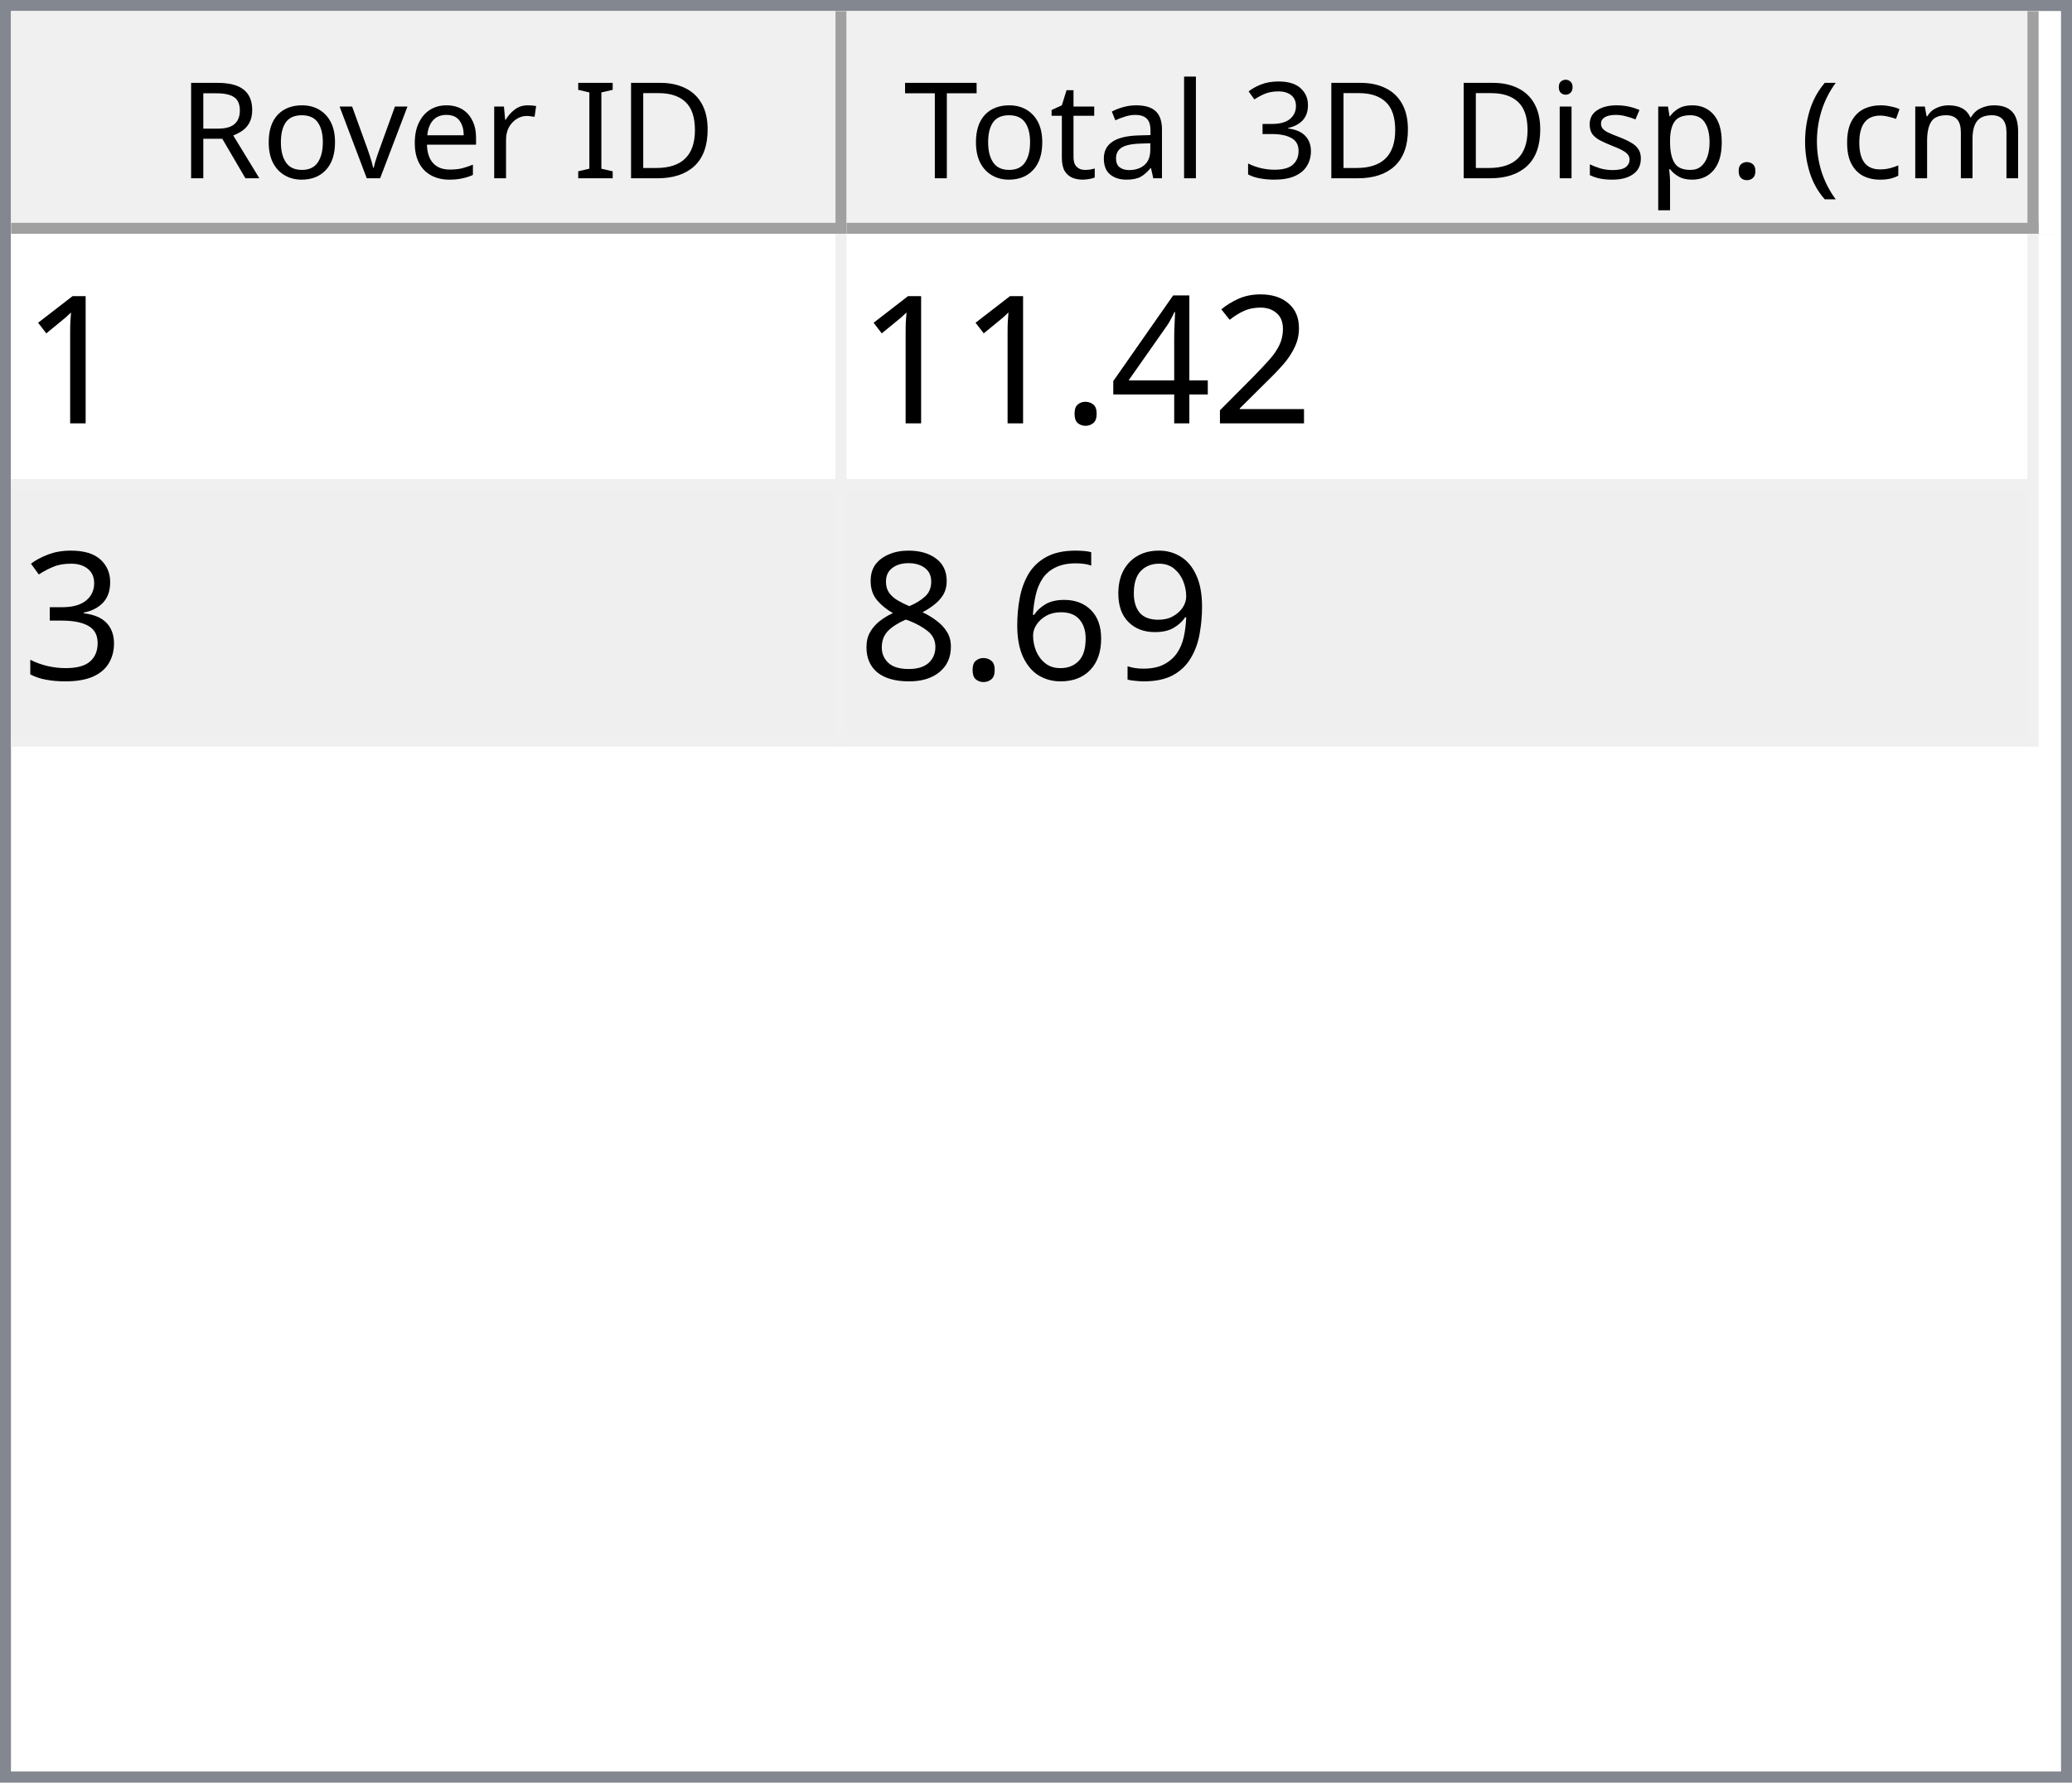
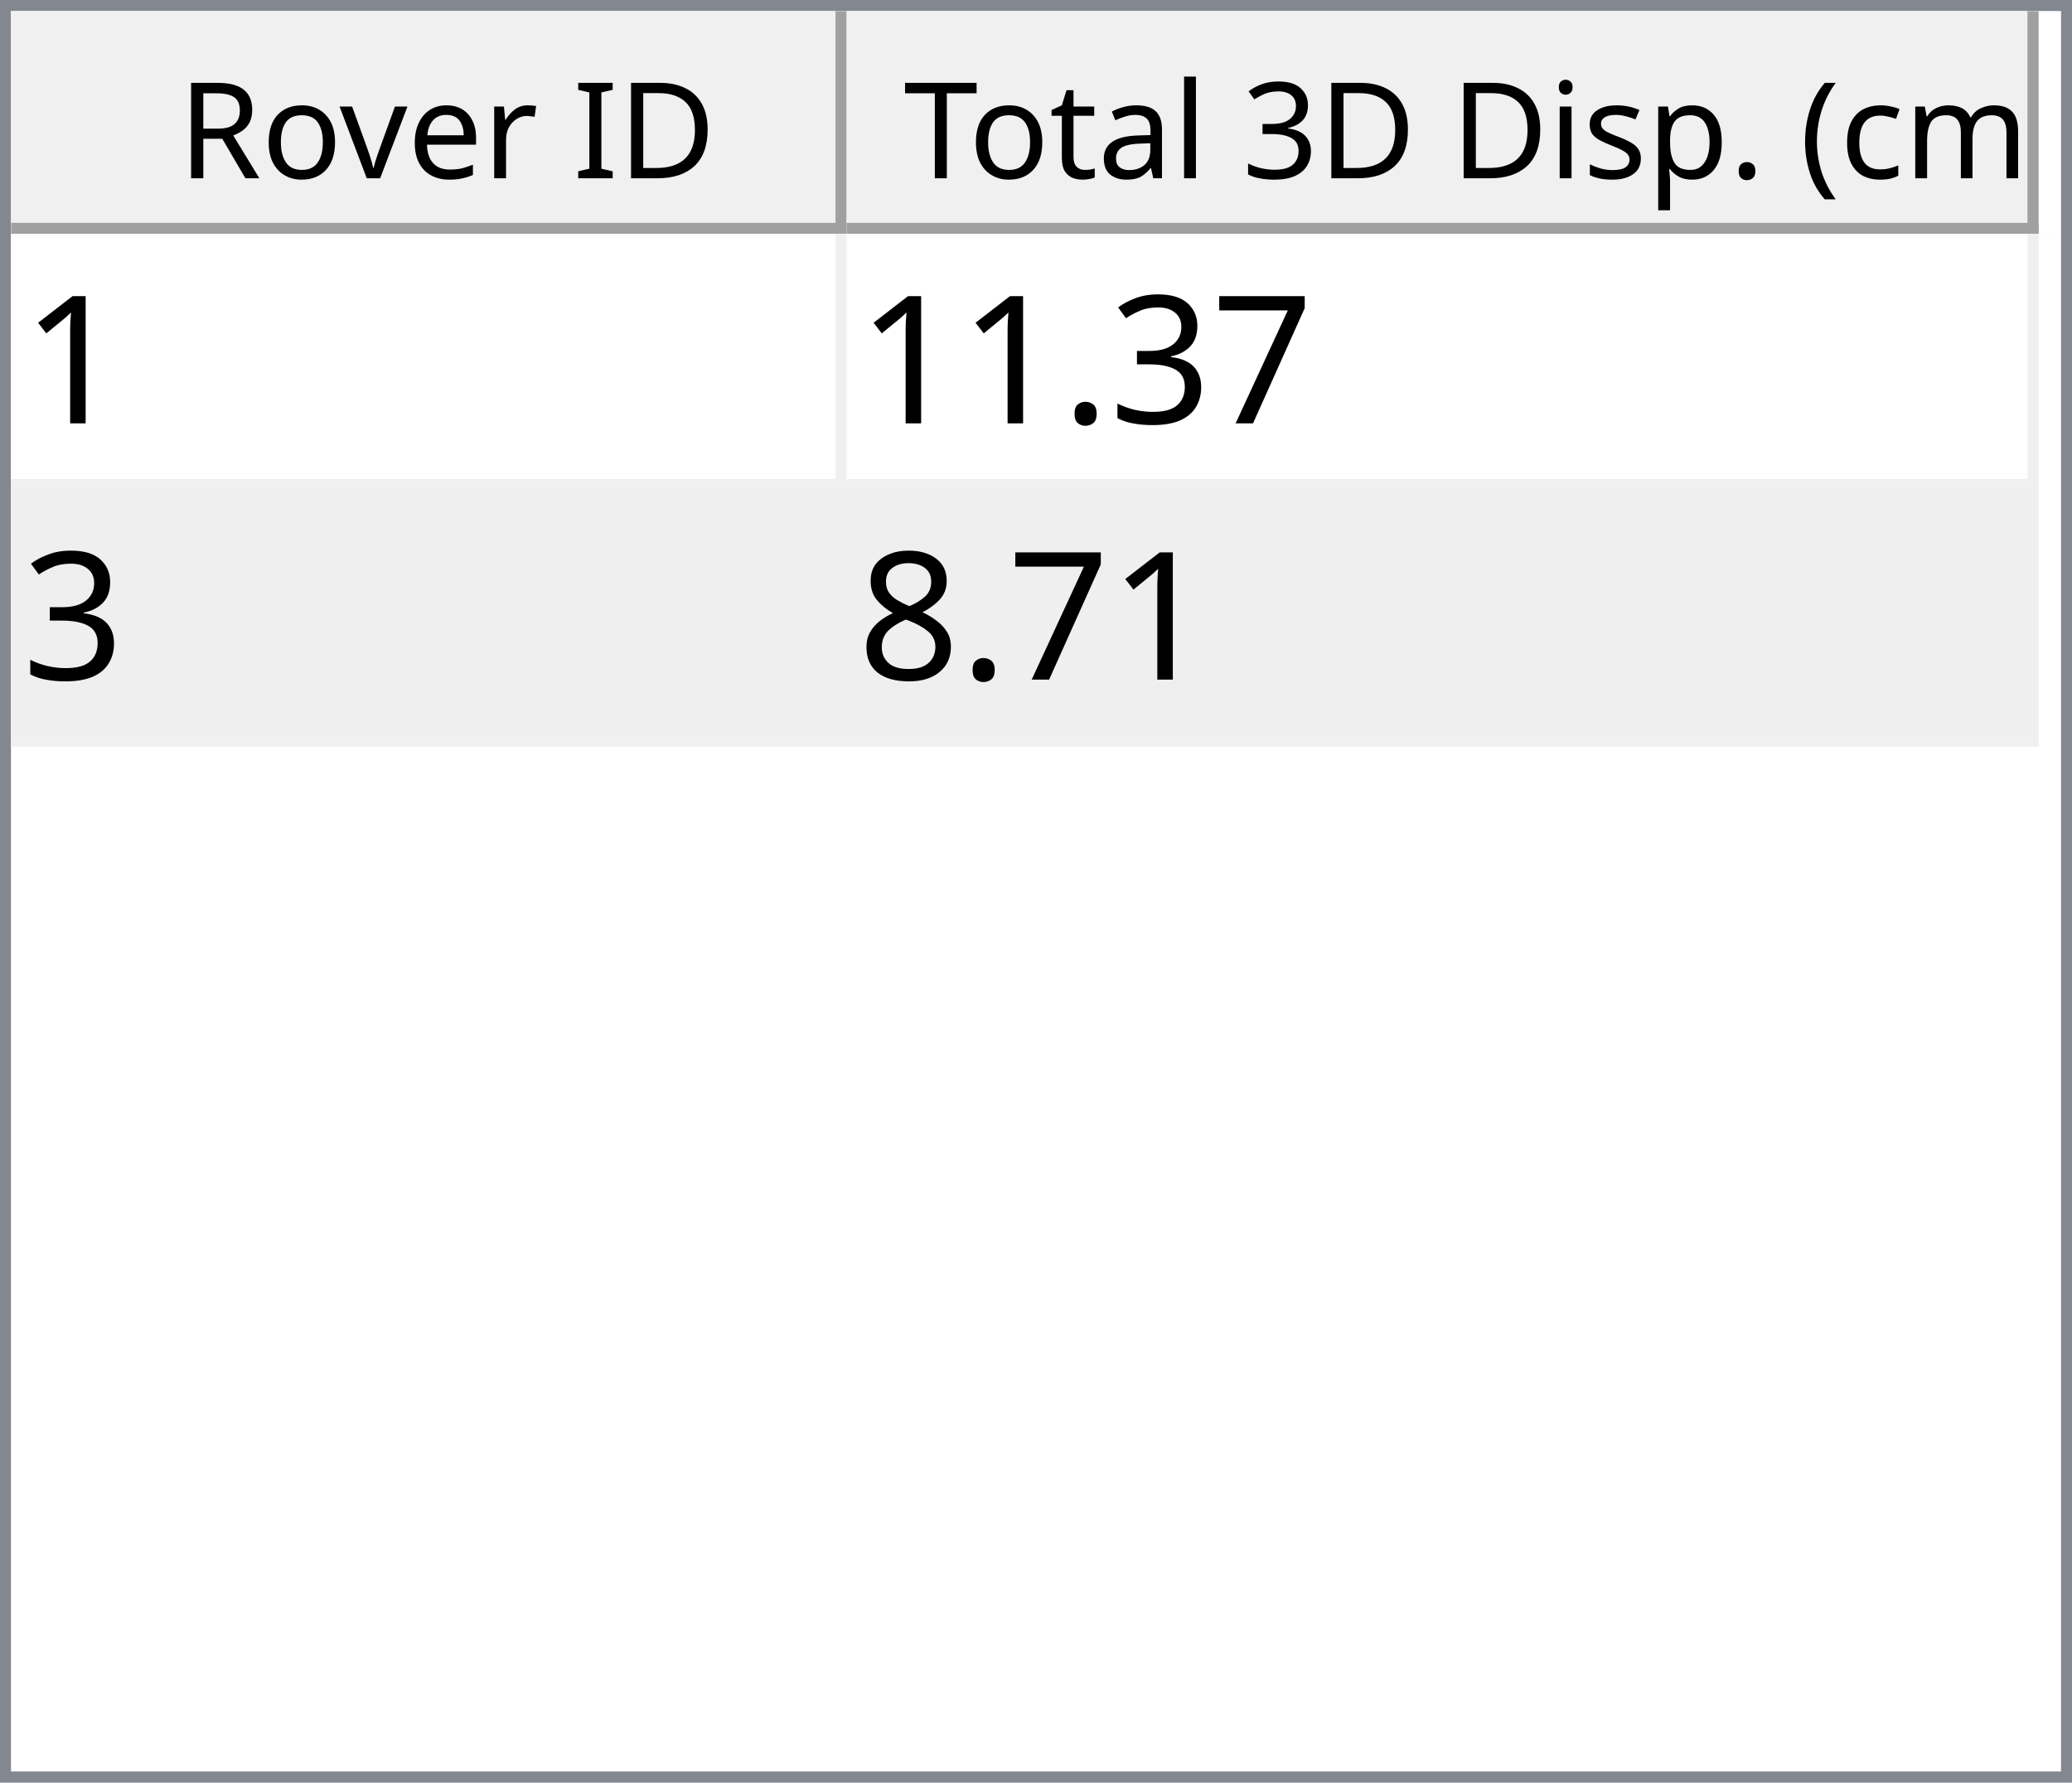
<svg xmlns="http://www.w3.org/2000/svg" style="fill-opacity:1; color-rendering:auto; color-interpolation:auto; text-rendering:auto; stroke:black; stroke-linecap:square; stroke-miterlimit:10; shape-rendering:auto; stroke-opacity:1; fill:black; stroke-dasharray:none; font-weight:normal; stroke-width:1; font-family:'Dialog'; font-style:normal; stroke-linejoin:miter; font-size:12px; stroke-dashoffset:0; image-rendering:auto;" width="186" height="160">
  <defs id="genericDefs" />
  <g>
    <defs id="defs1">
      <clipPath clipPathUnits="userSpaceOnUse" id="clipPath1">
        <path d="M0 0 L186 0 L186 160 L0 160 L0 0 Z" />
      </clipPath>
      <clipPath clipPathUnits="userSpaceOnUse" id="clipPath2">
        <path d="M0 0 L0 160 L186 160 L186 0 Z" />
      </clipPath>
      <clipPath clipPathUnits="userSpaceOnUse" id="clipPath3">
        <path d="M0 0 L0 20 L184 20 L184 0 Z" />
      </clipPath>
      <clipPath clipPathUnits="userSpaceOnUse" id="clipPath4">
        <path d="M0 0 L0 20 L75 20 L75 0 Z" />
      </clipPath>
      <clipPath clipPathUnits="userSpaceOnUse" id="clipPath5">
        <path d="M1 1 L1 19 L74 19 L74 1 Z" />
      </clipPath>
      <clipPath clipPathUnits="userSpaceOnUse" id="clipPath6">
        <path d="M0 0 L0 18 L73 18 L73 0 Z" />
      </clipPath>
      <clipPath clipPathUnits="userSpaceOnUse" id="clipPath7">
        <path d="M-0.5 -0.5 L-0.5 19.5 L74.5 19.5 L74.5 -0.5 Z" />
      </clipPath>
      <clipPath clipPathUnits="userSpaceOnUse" id="clipPath8">
        <path d="M0 0 L0 20 L107 20 L107 0 Z" />
      </clipPath>
      <clipPath clipPathUnits="userSpaceOnUse" id="clipPath9">
        <path d="M1 1 L1 19 L106 19 L106 1 Z" />
      </clipPath>
      <clipPath clipPathUnits="userSpaceOnUse" id="clipPath10">
        <path d="M0 0 L0 18 L105 18 L105 0 Z" />
      </clipPath>
      <clipPath clipPathUnits="userSpaceOnUse" id="clipPath11">
        <path d="M-0.5 -0.5 L-0.5 19.5 L106.5 19.5 L106.5 -0.5 Z" />
      </clipPath>
      <clipPath clipPathUnits="userSpaceOnUse" id="clipPath12">
        <path d="M0 0 L0 138 L184 138 L184 0 Z" />
      </clipPath>
      <clipPath clipPathUnits="userSpaceOnUse" id="clipPath13">
        <path d="M0 0 L0 46 L182 46 L182 0 Z" />
      </clipPath>
      <clipPath clipPathUnits="userSpaceOnUse" id="clipPath14">
        <path d="M-0.5 -0.5 L-0.5 45.5 L181.5 45.5 L181.5 -0.5 Z" />
      </clipPath>
      <clipPath clipPathUnits="userSpaceOnUse" id="clipPath15">
        <path d="M0 0 L0 22 L74 22 L74 0 Z" />
      </clipPath>
      <clipPath clipPathUnits="userSpaceOnUse" id="clipPath16">
        <path d="M0 0 L0 22 L106 22 L106 0 Z" />
      </clipPath>
      <font horiz-adv-x="64.551" id="font1">
        <font-face ascent="107.91" descent="25.098" units-per-em="100" style="font-style:normal; font-family:Segoe UI; font-weight:normal;" />
        <missing-glyph horiz-adv-x="64.551" d="M8.109 0 L8.109 68.266 L56.453 68.266 L56.453 0 L8.109 0 ZM15.328 7.234 L49.219 7.234 L49.219 61.031 L15.328 61.031 L15.328 7.234 Z" />
        <glyph unicode="D" horiz-adv-x="70.117" d="M9.188 0 L9.188 70.016 L28.516 70.016 Q65.531 70.016 65.531 35.891 Q65.531 19.672 55.25 9.836 Q44.969 0 27.734 0 L9.188 0 ZM17.391 62.594 L17.391 7.422 L27.828 7.422 Q41.609 7.422 49.273 14.797 Q56.938 22.172 56.938 35.688 Q56.938 62.594 28.328 62.594 L17.391 62.594 Z" />
        <glyph unicode="I" horiz-adv-x="26.611" d="M17.391 0 L9.188 0 L9.188 70.016 L17.391 70.016 L17.391 0 Z" />
        <glyph unicode=" " horiz-adv-x="27.393" d="" />
        <glyph unicode="r" horiz-adv-x="34.766" d="M34.188 41.891 Q32.078 43.5 28.125 43.5 Q23 43.5 19.555 38.672 Q16.109 33.844 16.109 25.484 L16.109 0 L8.109 0 L8.109 50 L16.109 50 L16.109 39.703 L16.312 39.703 Q18.016 44.969 21.531 47.922 Q25.047 50.875 29.391 50.875 Q32.516 50.875 34.188 50.203 L34.188 41.891 Z" />
        <glyph unicode="e" horiz-adv-x="52.295" d="M48.297 23 L12.984 23 Q13.188 14.656 17.484 10.109 Q21.781 5.562 29.297 5.562 Q37.75 5.562 44.828 11.141 L44.828 3.609 Q38.234 -1.172 27.391 -1.172 Q16.797 -1.172 10.742 5.641 Q4.688 12.453 4.688 24.812 Q4.688 36.469 11.305 43.82 Q17.922 51.172 27.734 51.172 Q37.547 51.172 42.922 44.828 Q48.297 38.484 48.297 27.203 L48.297 23 ZM40.094 29.781 Q40.047 36.719 36.75 40.578 Q33.453 44.438 27.594 44.438 Q21.922 44.438 17.969 40.383 Q14.016 36.328 13.094 29.781 L40.094 29.781 Z" />
        <glyph unicode="v" horiz-adv-x="47.9" d="M47.406 50 L27.484 0 L19.625 0 L0.688 50 L9.469 50 L22.172 13.672 Q23.578 9.672 23.922 6.688 L24.125 6.688 Q24.609 10.453 25.688 13.484 L38.969 50 L47.406 50 Z" />
        <glyph unicode="o" horiz-adv-x="58.594" d="M29 -1.172 Q17.922 -1.172 11.305 5.836 Q4.688 12.844 4.688 24.422 Q4.688 37.016 11.57 44.094 Q18.453 51.172 30.172 51.172 Q41.359 51.172 47.633 44.289 Q53.906 37.406 53.906 25.203 Q53.906 13.234 47.141 6.031 Q40.375 -1.172 29 -1.172 ZM29.594 44.438 Q21.875 44.438 17.383 39.188 Q12.891 33.938 12.891 24.703 Q12.891 15.828 17.43 10.695 Q21.969 5.562 29.594 5.562 Q37.359 5.562 41.531 10.594 Q45.703 15.625 45.703 24.906 Q45.703 34.281 41.531 39.359 Q37.359 44.438 29.594 44.438 Z" />
        <glyph unicode="R" horiz-adv-x="59.814" d="M59.375 0 L49.609 0 L37.891 19.625 Q36.281 22.359 34.766 24.289 Q33.25 26.219 31.664 27.438 Q30.078 28.656 28.25 29.219 Q26.422 29.781 24.125 29.781 L17.391 29.781 L17.391 0 L9.188 0 L9.188 70.016 L30.078 70.016 Q34.672 70.016 38.555 68.867 Q42.438 67.719 45.289 65.375 Q48.141 63.031 49.758 59.547 Q51.375 56.062 51.375 51.375 Q51.375 47.703 50.273 44.656 Q49.172 41.609 47.148 39.211 Q45.125 36.812 42.266 35.133 Q39.406 33.453 35.844 32.516 L35.844 32.328 Q37.594 31.547 38.891 30.547 Q40.188 29.547 41.359 28.18 Q42.531 26.812 43.68 25.078 Q44.828 23.344 46.234 21.047 L59.375 0 ZM17.391 62.594 L17.391 37.203 L28.516 37.203 Q31.594 37.203 34.203 38.133 Q36.812 39.062 38.719 40.797 Q40.625 42.531 41.703 45.047 Q42.781 47.562 42.781 50.688 Q42.781 56.297 39.141 59.445 Q35.5 62.594 28.609 62.594 L17.391 62.594 Z" />
        <glyph unicode=")" horiz-adv-x="30.176" d="M8.297 -15.922 L1.172 -15.922 Q16.406 2.344 16.406 26.812 Q16.406 51.469 1.078 70.016 L8.297 70.016 Q23.531 52.156 23.531 26.703 Q23.531 1.375 8.297 -15.922 Z" />
        <glyph unicode="m" horiz-adv-x="86.133" d="M79.109 0 L71.094 0 L71.094 28.719 Q71.094 37.016 68.531 40.727 Q65.969 44.438 59.906 44.438 Q54.781 44.438 51.195 39.75 Q47.609 35.062 47.609 28.516 L47.609 0 L39.594 0 L39.594 29.688 Q39.594 44.438 28.219 44.438 Q22.953 44.438 19.531 40.016 Q16.109 35.594 16.109 28.516 L16.109 0 L8.109 0 L8.109 50 L16.109 50 L16.109 42.094 L16.312 42.094 Q21.625 51.172 31.844 51.172 Q36.969 51.172 40.773 48.312 Q44.578 45.453 46 40.828 Q51.562 51.172 62.594 51.172 Q79.109 51.172 79.109 30.812 L79.109 0 Z" />
        <glyph unicode="c" horiz-adv-x="46.191" d="M42.188 2.297 Q36.422 -1.172 28.516 -1.172 Q17.828 -1.172 11.258 5.789 Q4.688 12.75 4.688 23.828 Q4.688 36.188 11.766 43.68 Q18.844 51.172 30.672 51.172 Q37.25 51.172 42.281 48.734 L42.281 40.531 Q36.719 44.438 30.375 44.438 Q22.703 44.438 17.797 38.945 Q12.891 33.453 12.891 24.516 Q12.891 15.719 17.508 10.641 Q22.125 5.562 29.891 5.562 Q36.422 5.562 42.188 9.906 L42.188 2.297 Z" />
        <glyph unicode="(" horiz-adv-x="30.176" d="M29.109 -15.922 L21.969 -15.922 Q6.844 1.375 6.844 26.703 Q6.844 52.156 21.969 70.016 L29.203 70.016 Q13.875 51.469 13.875 26.812 Q13.875 2.344 29.109 -15.922 Z" />
        <glyph unicode="." horiz-adv-x="21.68" d="M10.891 -1.078 Q8.641 -1.078 7.055 0.539 Q5.469 2.156 5.469 4.391 Q5.469 6.641 7.055 8.273 Q8.641 9.906 10.891 9.906 Q13.188 9.906 14.797 8.273 Q16.406 6.641 16.406 4.391 Q16.406 2.156 14.797 0.539 Q13.188 -1.078 10.891 -1.078 Z" />
        <glyph unicode="p" horiz-adv-x="58.789" d="M16.312 7.234 L16.109 7.234 L16.109 -23 L8.109 -23 L8.109 50 L16.109 50 L16.109 41.219 L16.312 41.219 Q22.219 51.172 33.594 51.172 Q43.266 51.172 48.688 44.461 Q54.109 37.75 54.109 26.469 Q54.109 13.922 48 6.375 Q41.891 -1.172 31.297 -1.172 Q21.578 -1.172 16.312 7.234 ZM16.109 27.391 L16.109 20.406 Q16.109 14.203 20.141 9.883 Q24.172 5.562 30.375 5.562 Q37.641 5.562 41.773 11.133 Q45.906 16.703 45.906 26.609 Q45.906 34.969 42.047 39.703 Q38.188 44.438 31.594 44.438 Q24.609 44.438 20.359 39.578 Q16.109 34.719 16.109 27.391 Z" />
        <glyph unicode="s" horiz-adv-x="42.432" d="M5.078 1.812 L5.078 10.406 Q11.625 5.562 19.484 5.562 Q30.031 5.562 30.031 12.594 Q30.031 14.594 29.125 15.992 Q28.219 17.391 26.68 18.461 Q25.141 19.531 23.07 20.383 Q21 21.234 18.609 22.172 Q15.281 23.484 12.766 24.828 Q10.25 26.172 8.57 27.859 Q6.891 29.547 6.031 31.695 Q5.172 33.844 5.172 36.719 Q5.172 40.234 6.789 42.945 Q8.406 45.656 11.086 47.484 Q13.766 49.312 17.211 50.242 Q20.656 51.172 24.312 51.172 Q30.812 51.172 35.938 48.922 L35.938 40.828 Q30.422 44.438 23.25 44.438 Q21 44.438 19.195 43.922 Q17.391 43.406 16.094 42.477 Q14.797 41.547 14.086 40.258 Q13.375 38.969 13.375 37.406 Q13.375 35.453 14.086 34.133 Q14.797 32.812 16.164 31.789 Q17.531 30.766 19.484 29.938 Q21.438 29.109 23.922 28.125 Q27.25 26.859 29.883 25.516 Q32.516 24.172 34.375 22.484 Q36.234 20.797 37.234 18.602 Q38.234 16.406 38.234 13.375 Q38.234 9.672 36.602 6.938 Q34.969 4.203 32.234 2.398 Q29.5 0.594 25.93 -0.289 Q22.359 -1.172 18.453 -1.172 Q10.75 -1.172 5.078 1.812 Z" />
        <glyph unicode="i" horiz-adv-x="24.219" d="M12.203 62.703 Q10.062 62.703 8.547 64.164 Q7.031 65.625 7.031 67.875 Q7.031 70.125 8.547 71.609 Q10.062 73.094 12.203 73.094 Q14.406 73.094 15.945 71.609 Q17.484 70.125 17.484 67.875 Q17.484 65.719 15.945 64.211 Q14.406 62.703 12.203 62.703 ZM16.109 0 L8.109 0 L8.109 50 L16.109 50 L16.109 0 Z" />
        <glyph unicode="3" horiz-adv-x="53.906" d="M46.531 19.828 Q46.531 15.094 44.75 11.211 Q42.969 7.328 39.719 4.57 Q36.469 1.812 31.93 0.297 Q27.391 -1.219 21.922 -1.219 Q11.922 -1.219 6 2.594 L6 11.188 Q13.094 5.609 22.219 5.609 Q25.875 5.609 28.828 6.539 Q31.781 7.469 33.906 9.227 Q36.031 10.984 37.18 13.477 Q38.328 15.969 38.328 19.094 Q38.328 32.812 18.797 32.812 L12.984 32.812 L12.984 39.594 L18.5 39.594 Q35.797 39.594 35.797 52.484 Q35.797 64.406 22.609 64.406 Q15.188 64.406 8.688 59.422 L8.688 67.188 Q15.375 71.188 24.609 71.188 Q29 71.188 32.57 69.969 Q36.141 68.75 38.68 66.555 Q41.219 64.359 42.609 61.281 Q44 58.203 44 54.5 Q44 40.672 30.031 36.719 L30.031 36.531 Q33.594 36.141 36.625 34.797 Q39.656 33.453 41.852 31.305 Q44.047 29.156 45.289 26.25 Q46.531 23.344 46.531 19.828 Z" />
        <glyph unicode="l" horiz-adv-x="24.219" d="M16.109 0 L8.109 0 L8.109 74.031 L16.109 74.031 L16.109 0 Z" />
        <glyph unicode="a" horiz-adv-x="50.879" d="M43.891 0 L35.891 0 L35.891 7.812 L35.688 7.812 Q30.469 -1.172 20.312 -1.172 Q12.844 -1.172 8.617 2.781 Q4.391 6.734 4.391 13.281 Q4.391 27.297 20.906 29.594 L35.891 31.688 Q35.891 44.438 25.594 44.438 Q16.547 44.438 9.281 38.281 L9.281 46.484 Q16.656 51.172 26.266 51.172 Q43.891 51.172 43.891 32.516 L43.891 0 ZM35.891 25.297 L23.828 23.641 Q18.266 22.859 15.43 20.875 Q12.594 18.891 12.594 13.875 Q12.594 10.203 15.211 7.883 Q17.828 5.562 22.172 5.562 Q28.125 5.562 32.008 9.742 Q35.891 13.922 35.891 20.312 L35.891 25.297 Z" />
        <glyph unicode="t" horiz-adv-x="33.887" d="M31.297 0.484 Q28.469 -1.078 23.828 -1.078 Q10.688 -1.078 10.688 13.578 L10.688 43.172 L2.094 43.172 L2.094 50 L10.688 50 L10.688 62.203 L18.703 64.797 L18.703 50 L31.297 50 L31.297 43.172 L18.703 43.172 L18.703 14.984 Q18.703 9.969 20.414 7.82 Q22.125 5.672 26.078 5.672 Q29.109 5.672 31.297 7.328 L31.297 0.484 Z" />
        <glyph unicode="T" horiz-adv-x="52.393" d="M50.594 62.594 L30.375 62.594 L30.375 0 L22.172 0 L22.172 62.594 L2 62.594 L2 70.016 L50.594 70.016 L50.594 62.594 Z" />
      </font>
      <font horiz-adv-x="75.0" id="font2">
        <font-face ascent="100.537" descent="21.973" units-per-em="100" style="font-style:normal; font-family:sans-serif; font-weight:normal;" />
        <missing-glyph horiz-adv-x="75.0" d="M12.5 0 L12.5 62.5 L62.5 62.5 L62.5 0 L12.5 0 ZM14.062 1.562 L60.938 1.562 L60.938 60.938 L14.062 60.938 L14.062 1.562 Z" />
        <glyph unicode="1" horiz-adv-x="55.615" d="M37.25 0 L28.469 0 L28.469 56 Q25.297 52.984 20.141 49.953 Q14.984 46.922 10.891 45.406 L10.891 53.906 Q18.266 57.375 23.781 62.305 Q29.297 67.234 31.594 71.875 L37.25 71.875 L37.25 0 Z" />
-         <glyph unicode="2" horiz-adv-x="55.615" d="M50.344 8.453 L50.344 0 L3.031 0 Q2.938 3.172 4.047 6.109 Q5.859 10.938 9.836 15.625 Q13.812 20.312 21.344 26.469 Q33.016 36.031 37.117 41.625 Q41.219 47.219 41.219 52.203 Q41.219 57.422 37.477 61.008 Q33.734 64.594 27.734 64.594 Q21.391 64.594 17.578 60.789 Q13.766 56.984 13.719 50.25 L4.688 51.172 Q5.609 61.281 11.664 66.578 Q17.719 71.875 27.938 71.875 Q38.234 71.875 44.242 66.164 Q50.25 60.453 50.25 52 Q50.25 47.703 48.492 43.555 Q46.734 39.406 42.656 34.812 Q38.578 30.219 29.109 22.219 Q21.188 15.578 18.945 13.211 Q16.703 10.844 15.234 8.453 L50.344 8.453 Z" />
-         <glyph unicode="4" horiz-adv-x="55.615" d="M32.328 0 L32.328 17.141 L1.266 17.141 L1.266 25.203 L33.938 71.578 L41.109 71.578 L41.109 25.203 L50.781 25.203 L50.781 17.141 L41.109 17.141 L41.109 0 L32.328 0 ZM32.328 25.203 L32.328 57.469 L9.906 25.203 L32.328 25.203 Z" />
+         <glyph unicode="7" horiz-adv-x="55.615" d="M4.734 62.203 L4.734 70.656 L51.078 70.656 L51.078 63.812 Q44.234 56.547 37.523 44.484 Q30.812 32.422 27.156 19.672 Q24.516 10.688 23.781 0 L14.75 0 Q14.891 8.453 18.062 20.414 Q21.234 32.375 27.172 43.484 Q33.109 54.594 39.797 62.203 L4.734 62.203 Z" />
+         <glyph unicode="3" horiz-adv-x="55.615" d="M4.203 18.891 L12.984 20.062 Q14.5 12.594 18.141 9.297 Q21.781 6 27 6 Q33.203 6 37.477 10.297 Q41.75 14.594 41.75 20.953 Q41.75 27 37.797 30.93 Q33.844 34.859 27.734 34.859 Q25.25 34.859 21.531 33.891 L22.516 41.609 Q23.391 41.5 23.922 41.5 Q29.547 41.5 34.039 44.43 Q38.531 47.359 38.531 53.469 Q38.531 58.297 35.258 61.477 Q31.984 64.656 26.812 64.656 Q21.688 64.656 18.266 61.43 Q14.844 58.203 13.875 51.766 L5.078 53.328 Q6.688 62.156 12.398 67.016 Q18.109 71.875 26.609 71.875 Q32.469 71.875 37.398 69.359 Q42.328 66.844 44.945 62.5 Q47.562 58.156 47.562 53.266 Q47.562 48.641 45.07 44.828 Q42.578 41.016 37.703 38.766 Q44.047 37.312 47.562 32.695 Q51.078 28.078 51.078 21.141 Q51.078 11.766 44.242 5.25 Q37.406 -1.266 26.953 -1.266 Q17.531 -1.266 11.305 4.352 Q5.078 9.969 4.203 18.891 Z" />
        <glyph unicode="." horiz-adv-x="27.783" d="M9.078 0 L9.078 10.016 L19.094 10.016 L19.094 0 L9.078 0 Z" />
-         <glyph unicode="3" horiz-adv-x="55.615" d="M4.203 18.891 L12.984 20.062 Q14.5 12.594 18.141 9.297 Q21.781 6 27 6 Q33.203 6 37.477 10.297 Q41.75 14.594 41.75 20.953 Q41.75 27 37.797 30.93 Q33.844 34.859 27.734 34.859 Q25.25 34.859 21.531 33.891 L22.516 41.609 Q23.391 41.5 23.922 41.5 Q29.547 41.5 34.039 44.43 Q38.531 47.359 38.531 53.469 Q38.531 58.297 35.258 61.477 Q31.984 64.656 26.812 64.656 Q21.688 64.656 18.266 61.43 Q14.844 58.203 13.875 51.766 L5.078 53.328 Q6.688 62.156 12.398 67.016 Q18.109 71.875 26.609 71.875 Q32.469 71.875 37.398 69.359 Q42.328 66.844 44.945 62.5 Q47.562 58.156 47.562 53.266 Q47.562 48.641 45.07 44.828 Q42.578 41.016 37.703 38.766 Q44.047 37.312 47.562 32.695 Q51.078 28.078 51.078 21.141 Q51.078 11.766 44.242 5.25 Q37.406 -1.266 26.953 -1.266 Q17.531 -1.266 11.305 4.352 Q5.078 9.969 4.203 18.891 Z" />
-         <glyph unicode="9" horiz-adv-x="55.615" d="M5.469 16.547 L13.922 17.328 Q14.984 11.375 18.016 8.688 Q21.047 6 25.781 6 Q29.828 6 32.883 7.859 Q35.938 9.719 37.891 12.82 Q39.844 15.922 41.164 21.195 Q42.484 26.469 42.484 31.938 Q42.484 32.516 42.438 33.688 Q39.797 29.5 35.234 26.883 Q30.672 24.266 25.344 24.266 Q16.453 24.266 10.305 30.711 Q4.156 37.156 4.156 47.703 Q4.156 58.594 10.578 65.234 Q17 71.875 26.656 71.875 Q33.641 71.875 39.43 68.117 Q45.219 64.359 48.219 57.398 Q51.219 50.438 51.219 37.25 Q51.219 23.531 48.242 15.406 Q45.266 7.281 39.383 3.031 Q33.5 -1.219 25.594 -1.219 Q17.188 -1.219 11.867 3.445 Q6.547 8.109 5.469 16.547 ZM41.453 48.141 Q41.453 55.719 37.43 60.156 Q33.406 64.594 27.734 64.594 Q21.875 64.594 17.531 59.812 Q13.188 55.031 13.188 47.406 Q13.188 40.578 17.312 36.305 Q21.438 32.031 27.484 32.031 Q33.594 32.031 37.523 36.305 Q41.453 40.578 41.453 48.141 Z" />
-         <glyph unicode="6" horiz-adv-x="55.615" d="M49.75 54.047 L41.016 53.375 Q39.844 58.547 37.703 60.891 Q34.125 64.656 28.906 64.656 Q24.703 64.656 21.531 62.312 Q17.391 59.281 14.992 53.469 Q12.594 47.656 12.5 36.922 Q15.672 41.75 20.266 44.094 Q24.859 46.438 29.891 46.438 Q38.672 46.438 44.852 39.969 Q51.031 33.5 51.031 23.25 Q51.031 16.5 48.125 10.719 Q45.219 4.938 40.141 1.859 Q35.062 -1.219 28.609 -1.219 Q17.625 -1.219 10.695 6.859 Q3.766 14.938 3.766 33.5 Q3.766 54.25 11.422 63.672 Q18.109 71.875 29.438 71.875 Q37.891 71.875 43.289 67.141 Q48.688 62.406 49.75 54.047 ZM13.875 23.188 Q13.875 18.656 15.797 14.508 Q17.719 10.359 21.188 8.18 Q24.656 6 28.469 6 Q34.031 6 38.039 10.492 Q42.047 14.984 42.047 22.703 Q42.047 30.125 38.086 34.398 Q34.125 38.672 28.125 38.672 Q22.172 38.672 18.023 34.398 Q13.875 30.125 13.875 23.188 Z" />
        <glyph unicode="8" horiz-adv-x="55.615" d="M17.672 38.812 Q12.203 40.828 9.57 44.539 Q6.938 48.25 6.938 53.422 Q6.938 61.234 12.555 66.555 Q18.172 71.875 27.484 71.875 Q36.859 71.875 42.578 66.43 Q48.297 60.984 48.297 53.172 Q48.297 48.188 45.68 44.508 Q43.062 40.828 37.75 38.812 Q44.344 36.672 47.781 31.883 Q51.219 27.094 51.219 20.453 Q51.219 11.281 44.727 5.031 Q38.234 -1.219 27.641 -1.219 Q17.047 -1.219 10.547 5.055 Q4.047 11.328 4.047 20.703 Q4.047 27.688 7.594 32.398 Q11.141 37.109 17.672 38.812 ZM15.922 53.719 Q15.922 48.641 19.195 45.414 Q22.469 42.188 27.688 42.188 Q32.766 42.188 36.016 45.383 Q39.266 48.578 39.266 53.219 Q39.266 58.062 35.914 61.359 Q32.562 64.656 27.594 64.656 Q22.562 64.656 19.242 61.43 Q15.922 58.203 15.922 53.719 ZM13.094 20.656 Q13.094 16.891 14.875 13.375 Q16.656 9.859 20.172 7.93 Q23.688 6 27.734 6 Q34.031 6 38.133 10.055 Q42.234 14.109 42.234 20.359 Q42.234 26.703 38.016 30.859 Q33.797 35.016 27.438 35.016 Q21.234 35.016 17.164 30.914 Q13.094 26.812 13.094 20.656 Z" />
      </font>
    </defs>
    <g style="fill:white; stroke:white;">
      <rect x="0" y="0" width="186" style="clip-path:url(#clipPath1); stroke:none;" height="160" />
    </g>
    <g style="fill:white; text-rendering:optimizeSpeed; color-rendering:optimizeSpeed; image-rendering:optimizeSpeed; shape-rendering:crispEdges; stroke:white; color-interpolation:sRGB;">
      <rect x="0" width="186" height="160" y="0" style="stroke:none;" />
      <path style="stroke:none;" d="M0 160 L186 160 L186 0 L0 0 Z" />
    </g>
    <g style="fill:rgb(240,240,240); font-family:'Segoe UI'; stroke:rgb(240,240,240);">
      <rect x="0" y="0" width="186" style="clip-path:url(#clipPath2); stroke:none;" height="160" />
    </g>
    <g style="fill:rgb(130,135,144); font-family:'Segoe UI'; stroke:rgb(130,135,144);">
      <path d="M0 0 L186 0 L186 160 L0 160 L0 0 ZM1 1 L185 1 L185 159 L1 159 L1 1 Z" style="fill-rule:evenodd; clip-path:url(#clipPath2); stroke:none;" />
    </g>
    <g style="fill:white; font-family:'Segoe UI'; stroke:white;" transform="translate(1,1)">
      <rect x="0" y="0" width="184" style="clip-path:url(#clipPath3); stroke:none;" height="20" />
    </g>
    <g style="fill:rgb(240,240,240); font-family:'Segoe UI'; stroke:rgb(240,240,240);" transform="translate(1,1)">
      <rect x="0" y="0" width="75" style="clip-path:url(#clipPath4); stroke:none;" height="20" />
    </g>
    <g style="font-family:'Segoe UI';" transform="translate(2,2)">
      <text x="14" xml:space="preserve" y="14" style="clip-path:url(#clipPath6); stroke:none;">Rover ID</text>
    </g>
    <g style="fill:rgb(160,160,160); font-family:'Segoe UI'; stroke:rgb(160,160,160); stroke-linejoin:bevel;" transform="translate(1.5,1.5)">
      <line x1="74" x2="74" y1="0" style="fill:none; clip-path:url(#clipPath7);" y2="19" />
    </g>
    <g style="fill:rgb(160,160,160); font-family:'Segoe UI'; stroke:rgb(160,160,160); stroke-linejoin:bevel;" transform="matrix(1,0,0,1,1,1) translate(0.5,0.5)">
      <line x1="0" x2="74" y1="19" style="fill:none; clip-path:url(#clipPath7);" y2="19" />
    </g>
    <g style="fill:rgb(240,240,240); font-family:'Segoe UI'; stroke:rgb(240,240,240);" transform="translate(76,1)">
      <rect x="0" y="0" width="107" style="clip-path:url(#clipPath8); stroke:none;" height="20" />
    </g>
    <g style="font-family:'Segoe UI';" transform="translate(77,2)">
      <text x="1" xml:space="preserve" y="14" style="clip-path:url(#clipPath10); stroke:none;"> Total 3D Disp. (cm)</text>
    </g>
    <g style="fill:rgb(160,160,160); font-family:'Segoe UI'; stroke:rgb(160,160,160); stroke-linejoin:bevel;" transform="translate(76.5,1.5)">
      <line x1="106" x2="106" y1="0" style="fill:none; clip-path:url(#clipPath11);" y2="19" />
    </g>
    <g style="fill:rgb(160,160,160); font-family:'Segoe UI'; stroke:rgb(160,160,160); stroke-linejoin:bevel;" transform="matrix(1,0,0,1,76,1) translate(0.5,0.5)">
      <line x1="0" x2="106" y1="19" style="fill:none; clip-path:url(#clipPath11);" y2="19" />
    </g>
    <g style="fill:white; font-family:'Segoe UI'; stroke:white;" transform="translate(1,21)">
      <rect x="0" y="0" width="184" style="clip-path:url(#clipPath12); stroke:none;" height="138" />
    </g>
    <g style="fill:rgb(240,240,240); font-size:16px; font-family:sans-serif; stroke:rgb(240,240,240);" transform="translate(1,21)">
      <rect x="0" y="0" width="182" style="clip-path:url(#clipPath13); stroke:none;" height="46" />
      <line transform="translate(0.5,0.5)" x1="0" x2="181" y1="22" style="clip-path:url(#clipPath14); fill:none; stroke-linejoin:bevel;" y2="22" />
    </g>
    <g transform="matrix(1,0,0,1,1,21) translate(0.5,0.5)" style="fill:rgb(240,240,240); font-size:16px; font-family:sans-serif; stroke:rgb(240,240,240); stroke-linejoin:bevel;">
      <line x1="0" x2="181" y1="45" style="fill:none; clip-path:url(#clipPath14);" y2="45" />
    </g>
    <g transform="matrix(1,0,0,1,1,21) translate(0.5,0.5)" style="fill:rgb(240,240,240); font-size:16px; font-family:sans-serif; stroke:rgb(240,240,240); stroke-linejoin:bevel;">
      <line x1="74" x2="74" y1="0" style="fill:none; clip-path:url(#clipPath14);" y2="45" />
    </g>
    <g transform="matrix(1,0,0,1,1,21) translate(0.5,0.5)" style="fill:rgb(240,240,240); font-size:16px; font-family:sans-serif; stroke:rgb(240,240,240); stroke-linejoin:bevel;">
      <line x1="181" x2="181" y1="0" style="fill:none; clip-path:url(#clipPath14);" y2="45" />
    </g>
    <g style="fill:white; font-size:16px; font-family:sans-serif; stroke:white;" transform="matrix(1,0,0,1,1,21)">
      <rect x="0" y="0" width="74" style="clip-path:url(#clipPath15); stroke:none;" height="22" />
      <text x="1" y="17" style="fill:black; clip-path:url(#clipPath15); stroke:none;" xml:space="preserve">1</text>
    </g>
    <g style="fill:white; font-size:16px; font-family:sans-serif; stroke:white;" transform="matrix(1,0,0,1,1,21) translate(75,0)">
      <rect x="0" y="0" width="106" style="clip-path:url(#clipPath16); stroke:none;" height="22" />
-       <text x="1" y="17" style="fill:black; clip-path:url(#clipPath16); stroke:none;" xml:space="preserve">11.42</text>
+       <text x="1" y="17" style="fill:black; clip-path:url(#clipPath16); stroke:none;" xml:space="preserve">11.37</text>
    </g>
    <g style="fill:rgb(239,239,239); font-size:16px; font-family:sans-serif; stroke:rgb(239,239,239);" transform="matrix(1,0,0,1,1,21) translate(0,23)">
      <rect x="0" y="0" width="74" style="clip-path:url(#clipPath15); stroke:none;" height="22" />
      <text x="1" y="17" style="fill:black; clip-path:url(#clipPath15); stroke:none;" xml:space="preserve">3</text>
    </g>
    <g style="fill:rgb(239,239,239); font-size:16px; font-family:sans-serif; stroke:rgb(239,239,239);" transform="matrix(1,0,0,1,1,21) translate(75,23)">
      <rect x="0" y="0" width="106" style="clip-path:url(#clipPath16); stroke:none;" height="22" />
-       <text x="1" y="17" style="fill:black; clip-path:url(#clipPath16); stroke:none;" xml:space="preserve">8.69</text>
+       <text x="1" y="17" style="fill:black; clip-path:url(#clipPath16); stroke:none;" xml:space="preserve">8.71</text>
    </g>
  </g>
</svg>
